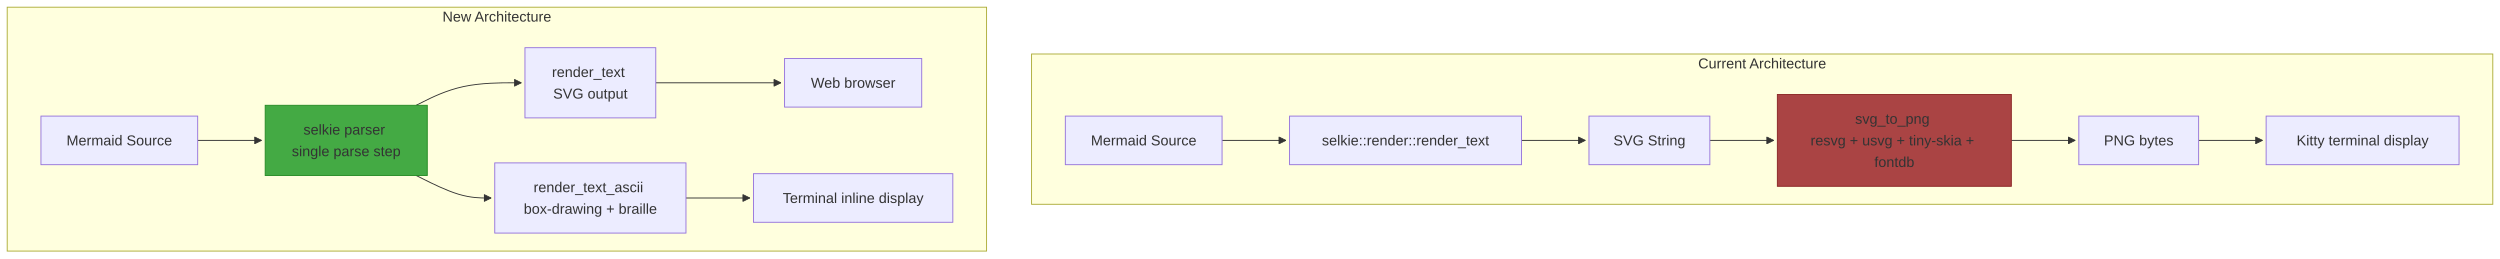
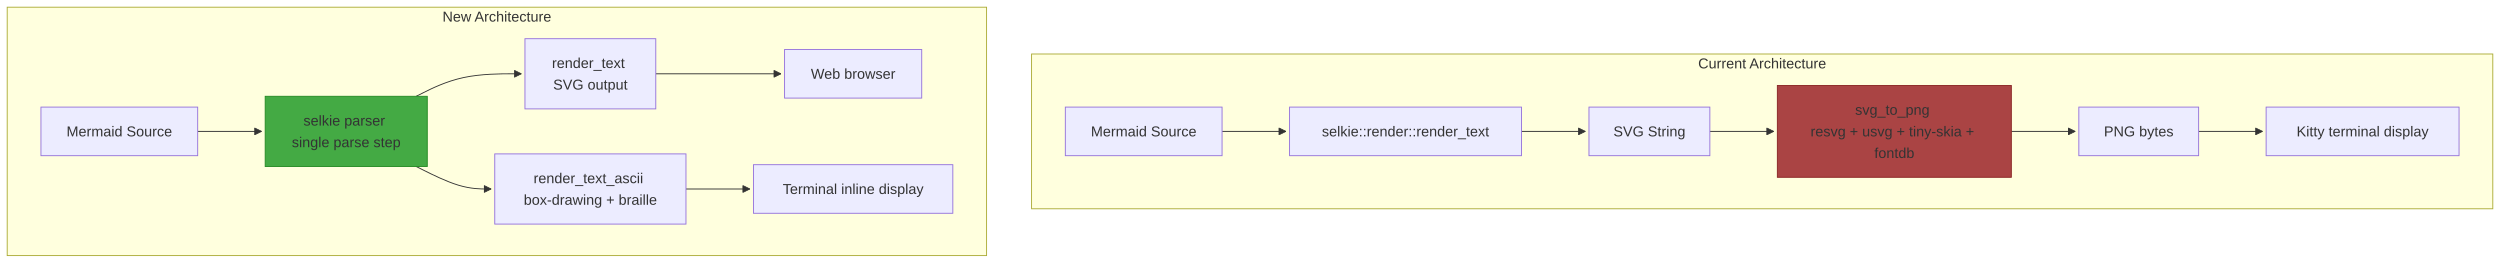
- <svg xmlns="http://www.w3.org/2000/svg" width="2777.969" height="287" viewBox="-8 -8 2777.969 287" class="mermaid">
+ <svg xmlns="http://www.w3.org/2000/svg" width="2777.969" height="292" viewBox="-8 -8 2777.969 292" class="mermaid">
  <style>
.mermaid{font-family:trebuchet ms, verdana, arial, sans-serif;font-size:16px;fill:#333333;}
.error-icon{fill:#552222;}
.error-text{fill:#552222;stroke:#552222;}
.edge-thickness-normal{stroke-width:1px;}
.edge-thickness-thick{stroke-width:3.5px;}
.edge-pattern-solid{stroke-dasharray:0;}
.edge-thickness-invisible{stroke-width:0;fill:none;}
.edge-pattern-dashed{stroke-dasharray:3;}
.edge-pattern-dotted{stroke-dasharray:2;}
.marker{fill:#333333;stroke:#333333;}
.marker.cross{stroke:#333333;}
svg{font-family:trebuchet ms, verdana, arial, sans-serif;font-size:16px;}
p{margin:0;}
.label{font-family:trebuchet ms, verdana, arial, sans-serif;color:#333333;}
.cluster-label text{fill:#333333;}
.cluster-label span{color:#333333;}
.cluster-label span p{background-color:transparent;}
.label text,span{fill:#333333;color:#333333;}
.node rect,.node circle,.node ellipse,.node polygon,.node path{fill:#ECECFF;stroke:#9370DB;stroke-width:1px;}
.rough-node .label text,.node .label text,.image-shape .label,.icon-shape .label{text-anchor:middle;}
.node .katex path{fill:#000;stroke:#000;stroke-width:1px;}
.rough-node .label,.node .label,.image-shape .label,.icon-shape .label{text-align:center;}
.node.clickable{cursor:pointer;}
.root .anchor path{fill:#333333!important;stroke-width:0;stroke:#333333;}
.arrowheadPath{fill:#333333;}
.edgePath .path{stroke:#333333;stroke-width:2.0px;}
.flowchart-link{stroke:#333333;fill:none;}
.edgeLabel{background-color:rgba(232, 232, 232, 0.8);text-align:center;}
.edgeLabel p{background-color:rgba(232, 232, 232, 0.8);}
.edgeLabel rect{opacity:0.5;background-color:rgba(232, 232, 232, 0.8);fill:rgba(232, 232, 232, 0.8);}
.labelBkg{background-color:rgba(232, 232, 232, 0.5);}
.cluster rect{fill:#ffffde;stroke:#aaaa33;stroke-width:1px;}
.cluster text{fill:#333333;}
.cluster span{color:#333333;}
.flowchartTitleText{text-anchor:middle;font-size:18px;fill:#333333;}
rect.text{fill:none;stroke-width:0;}

  </style>
  <defs>
    <marker id="arrow_point" viewBox="0 0 10 10" refX="10" refY="5" markerWidth="8" markerHeight="8" orient="auto" markerUnits="userSpaceOnUse">
      <path d="M 0 0 L 10 5 L 0 10 z" class="marker" />
    </marker>
    <marker id="arrow_point_start" viewBox="0 0 10 10" refX="4.5" refY="5" markerWidth="8" markerHeight="8" orient="auto" markerUnits="userSpaceOnUse">
      <path d="M 0 5 L 10 10 L 10 0 z" class="marker" />
    </marker>
    <marker id="arrow_cross" viewBox="0 0 11 11" refX="12" refY="5.2" markerWidth="11" markerHeight="11" orient="auto" markerUnits="userSpaceOnUse">
      <path d="M 1 1 L 10 10 M 10 1 L 1 10" class="marker cross" fill="none" stroke-width="2" />
    </marker>
    <marker id="arrow_cross_start" viewBox="0 0 11 11" refX="-1" refY="5.2" markerWidth="11" markerHeight="11" orient="auto" markerUnits="userSpaceOnUse">
      <path d="M 1 1 L 10 10 M 10 1 L 1 10" class="marker cross" fill="none" stroke-width="2" />
    </marker>
    <marker id="arrow_circle" viewBox="0 0 10 10" refX="11" refY="5" markerWidth="11" markerHeight="11" orient="auto" markerUnits="userSpaceOnUse">
      <circle cx="5" cy="5" r="5" class="marker" />
    </marker>
    <marker id="arrow_circle_start" viewBox="0 0 10 10" refX="-1" refY="5" markerWidth="11" markerHeight="11" orient="auto" markerUnits="userSpaceOnUse">
      <circle cx="5" cy="5" r="5" class="marker" />
    </marker>
  </defs>
  <g class="root">
    <g class="clusters">
      <g class="cluster" id="subgraph-subGraph0">
-         <rect x="1138.274" y="52" width="1623.695" height="167" class="cluster" />
+         <rect x="1138.274" y="52" width="1623.695" height="172" class="cluster" />
        <text x="1950.121" y="68" class="cluster-label" text-anchor="middle">Current Architecture</text>
      </g>
      <g class="cluster" id="subgraph-subGraph1">
-         <rect x="0" y="0" width="1088.274" height="271" class="cluster" />
+         <rect x="0" y="0" width="1088.274" height="276" class="cluster" />
        <text x="544.137" y="16" class="cluster-label" text-anchor="middle">New Architecture</text>
      </g>
    </g>
    <g class="edgePaths">
      <g class="edge" id="edge-L-A1-B1-0">
-         <path d="M1349.945,148L1356.195,148C1362.445,148,1374.945,148,1386.779,148C1398.612,148,1409.779,148,1415.362,148L1420.945,148" class="edge-thickness-normal edge-pattern-solid edge-thickness-normal edge-pattern-solid flowchart-link" marker-end="url(#arrow_point)" />
+         <path d="M1349.945,138L1356.195,138C1362.445,138,1374.945,138,1386.779,138C1398.612,138,1409.779,138,1415.362,138L1420.945,138" class="edge-thickness-normal edge-pattern-solid edge-thickness-normal edge-pattern-solid flowchart-link" marker-end="url(#arrow_point)" />
      </g>
      <g class="edge" id="edge-L-B1-C1-0">
-         <path d="M1682.641,148L1688.891,148C1695.141,148,1707.641,148,1719.474,148C1731.307,148,1742.474,148,1748.057,148L1753.641,148" class="edge-thickness-normal edge-pattern-solid edge-thickness-normal edge-pattern-solid flowchart-link" marker-end="url(#arrow_point)" />
+         <path d="M1682.641,138L1688.891,138C1695.141,138,1707.641,138,1719.474,138C1731.307,138,1742.474,138,1748.057,138L1753.641,138" class="edge-thickness-normal edge-pattern-solid edge-thickness-normal edge-pattern-solid flowchart-link" marker-end="url(#arrow_point)" />
      </g>
      <g class="edge" id="edge-L-C1-D1-0">
-         <path d="M1891.969,148L1898.219,148C1904.469,148,1916.969,148,1928.802,148C1940.636,148,1951.802,148,1957.386,148L1962.969,148" class="edge-thickness-normal edge-pattern-solid edge-thickness-normal edge-pattern-solid flowchart-link" marker-end="url(#arrow_point)" />
+         <path d="M1891.969,138L1898.219,138C1904.469,138,1916.969,138,1928.802,138C1940.636,138,1951.802,138,1957.386,138L1962.969,138" class="edge-thickness-normal edge-pattern-solid edge-thickness-normal edge-pattern-solid flowchart-link" marker-end="url(#arrow_point)" />
      </g>
      <g class="edge" id="edge-L-D1-E1-0">
-         <path d="M2226.969,148L2233.219,148C2239.469,148,2251.969,148,2263.802,148C2275.636,148,2286.802,148,2292.386,148L2297.969,148" class="edge-thickness-normal edge-pattern-solid edge-thickness-normal edge-pattern-solid flowchart-link" marker-end="url(#arrow_point)" />
+         <path d="M2226.969,138L2233.219,138C2239.469,138,2251.969,138,2263.802,138C2275.636,138,2286.802,138,2292.386,138L2297.969,138" class="edge-thickness-normal edge-pattern-solid edge-thickness-normal edge-pattern-solid flowchart-link" marker-end="url(#arrow_point)" />
      </g>
      <g class="edge" id="edge-L-E1-F1-0">
-         <path d="M2435.094,148L2441.344,148C2447.594,148,2460.094,148,2471.927,148C2483.761,148,2494.927,148,2500.511,148L2506.094,148" class="edge-thickness-normal edge-pattern-solid edge-thickness-normal edge-pattern-solid flowchart-link" marker-end="url(#arrow_point)" />
+         <path d="M2435.094,138L2441.344,138C2447.594,138,2460.094,138,2471.927,138C2483.761,138,2494.927,138,2500.511,138L2506.094,138" class="edge-thickness-normal edge-pattern-solid edge-thickness-normal edge-pattern-solid flowchart-link" marker-end="url(#arrow_point)" />
      </g>
      <g class="edge" id="edge-L-A2-B2-0">
-         <path d="M211.672,148L217.922,148C224.172,148,236.672,148,248.505,148C260.339,148,271.505,148,277.089,148L282.672,148" class="edge-thickness-normal edge-pattern-solid edge-thickness-normal edge-pattern-solid flowchart-link" marker-end="url(#arrow_point)" />
+         <path d="M211.672,138L217.922,138C224.172,138,236.672,138,248.505,138C260.339,138,271.505,138,277.089,138L282.672,138" class="edge-thickness-normal edge-pattern-solid edge-thickness-normal edge-pattern-solid flowchart-link" marker-end="url(#arrow_point)" />
      </g>
      <g class="edge" id="edge-L-B2-C2-0">
-         <path d="M454.449,109L462.753,104.833C471.057,100.667,487.665,92.333,507.145,88.167C526.624,84,548.974,84,560.149,84L571.324,84" class="edge-thickness-normal edge-pattern-solid edge-thickness-normal edge-pattern-solid flowchart-link" marker-end="url(#arrow_point)" />
+         <path d="M454.449,99L462.753,94.833C471.057,90.667,487.665,82.333,507.145,78.167C526.624,74,548.974,74,560.149,74L571.324,74" class="edge-thickness-normal edge-pattern-solid edge-thickness-normal edge-pattern-solid flowchart-link" marker-end="url(#arrow_point)" />
      </g>
      <g class="edge" id="edge-L-B2-C3-0">
-         <path d="M454.449,187L462.753,191.167C471.057,195.333,487.665,203.667,501.553,207.833C515.44,212,526.607,212,532.19,212L537.773,212" class="edge-thickness-normal edge-pattern-solid edge-thickness-normal edge-pattern-solid flowchart-link" marker-end="url(#arrow_point)" />
+         <path d="M454.449,177L462.753,181.167C471.057,185.333,487.665,193.667,501.553,197.833C515.44,202,526.607,202,532.19,202L537.773,202" class="edge-thickness-normal edge-pattern-solid edge-thickness-normal edge-pattern-solid flowchart-link" marker-end="url(#arrow_point)" />
      </g>
      <g class="edge" id="edge-L-C2-D2-0">
-         <path d="M720.691,84L732.533,84C744.375,84,768.059,84,791.244,84C814.43,84,837.117,84,848.461,84L859.805,84" class="edge-thickness-normal edge-pattern-solid edge-thickness-normal edge-pattern-solid flowchart-link" marker-end="url(#arrow_point)" />
+         <path d="M720.691,74L732.533,74C744.375,74,768.059,74,791.244,74C814.43,74,837.117,74,848.461,74L859.805,74" class="edge-thickness-normal edge-pattern-solid edge-thickness-normal edge-pattern-solid flowchart-link" marker-end="url(#arrow_point)" />
      </g>
      <g class="edge" id="edge-L-C3-D3-0">
-         <path d="M754.242,212L760.492,212C766.742,212,779.242,212,791.076,212C802.909,212,814.076,212,819.659,212L825.242,212" class="edge-thickness-normal edge-pattern-solid edge-thickness-normal edge-pattern-solid flowchart-link" marker-end="url(#arrow_point)" />
+         <path d="M754.242,202L760.492,202C766.742,202,779.242,202,791.076,202C802.909,202,814.076,202,819.659,202L825.242,202" class="edge-thickness-normal edge-pattern-solid edge-thickness-normal edge-pattern-solid flowchart-link" marker-end="url(#arrow_point)" />
      </g>
    </g>
    <g class="edgeLabels">

    </g>
    <g class="nodes">
      <g class="node default" id="node-A1">
-         <rect x="1175.774" y="121" width="174.172" height="54" />
-         <text x="1262.859" y="148" class="label" text-anchor="middle" dominant-baseline="central">Mermaid Source</text>
+         <rect x="1175.774" y="111" width="174.172" height="54" />
+         <text x="1262.859" y="138" class="label" text-anchor="middle" dominant-baseline="central">Mermaid Source</text>
      </g>
      <g class="node default" id="node-B1">
-         <rect x="1424.945" y="121" width="257.695" height="54" />
-         <text x="1553.793" y="148" class="label" text-anchor="middle" dominant-baseline="central">selkie::render::render_text</text>
+         <rect x="1424.945" y="111" width="257.695" height="54" />
+         <text x="1553.793" y="138" class="label" text-anchor="middle" dominant-baseline="central">selkie::render::render_text</text>
      </g>
      <g class="node default" id="node-C1">
-         <rect x="1757.641" y="121" width="134.328" height="54" />
-         <text x="1824.805" y="148" class="label" text-anchor="middle" dominant-baseline="central">SVG String</text>
+         <rect x="1757.641" y="111" width="134.328" height="54" />
+         <text x="1824.805" y="138" class="label" text-anchor="middle" dominant-baseline="central">SVG String</text>
      </g>
      <g class="node default" id="node-D1">
-         <rect x="1966.969" y="97" width="260" height="102" style="fill:#a44 !important;stroke:#822 !important" />
-         <text x="2096.969" y="148" class="label" text-anchor="middle" dominant-baseline="central">
-           <tspan x="2096.969" y="148" dy="-1.5em">svg_to_png</tspan>
+         <rect x="1966.969" y="87" width="260" height="102" style="fill:#a44 !important;stroke:#822 !important" />
+         <text x="2096.969" y="138" class="label" text-anchor="middle" dominant-baseline="central">
+           <tspan x="2096.969" y="138" dy="-1.5em">svg_to_png</tspan>
          <tspan x="2096.969" dy="1.5em">resvg + usvg + tiny-skia +</tspan>
          <tspan x="2096.969" dy="1.5em">fontdb</tspan>
        </text>
      </g>
      <g class="node default" id="node-E1">
-         <rect x="2301.969" y="121" width="133.125" height="54" />
-         <text x="2368.531" y="148" class="label" text-anchor="middle" dominant-baseline="central">PNG bytes</text>
+         <rect x="2301.969" y="111" width="133.125" height="54" />
+         <text x="2368.531" y="138" class="label" text-anchor="middle" dominant-baseline="central">PNG bytes</text>
      </g>
      <g class="node default" id="node-F1">
-         <rect x="2510.094" y="121" width="214.375" height="54" />
-         <text x="2617.281" y="148" class="label" text-anchor="middle" dominant-baseline="central">Kitty terminal display</text>
+         <rect x="2510.094" y="111" width="214.375" height="54" />
+         <text x="2617.281" y="138" class="label" text-anchor="middle" dominant-baseline="central">Kitty terminal display</text>
      </g>
      <g class="node default" id="node-A2">
-         <rect x="37.5" y="121" width="174.172" height="54" />
-         <text x="124.586" y="148" class="label" text-anchor="middle" dominant-baseline="central">Mermaid Source</text>
+         <rect x="37.5" y="111" width="174.172" height="54" />
+         <text x="124.586" y="138" class="label" text-anchor="middle" dominant-baseline="central">Mermaid Source</text>
      </g>
      <g class="node default" id="node-B2">
-         <rect x="286.672" y="109" width="180.102" height="78" style="fill:#4a4 !important;stroke:#282 !important" />
-         <text x="376.723" y="148" class="label" text-anchor="middle" dominant-baseline="central">
-           <tspan x="376.723" y="148" dy="-0.75em">selkie parser</tspan>
+         <rect x="286.672" y="99" width="180.102" height="78" style="fill:#4a4 !important;stroke:#282 !important" />
+         <text x="376.723" y="138" class="label" text-anchor="middle" dominant-baseline="central">
+           <tspan x="376.723" y="138" dy="-0.75em">selkie parser</tspan>
          <tspan x="376.723" dy="1.5em">single parse step</tspan>
        </text>
      </g>
      <g class="node default" id="node-C2">
-         <rect x="575.324" y="45" width="145.367" height="78" />
-         <text x="648.008" y="84" class="label" text-anchor="middle" dominant-baseline="central">
-           <tspan x="648.008" y="84" dy="-0.75em">render_text</tspan>
+         <rect x="575.324" y="35" width="145.367" height="78" />
+         <text x="648.008" y="74" class="label" text-anchor="middle" dominant-baseline="central">
+           <tspan x="648.008" y="74" dy="-0.75em">render_text</tspan>
          <tspan x="648.008" dy="1.5em">SVG output</tspan>
        </text>
      </g>
      <g class="node default" id="node-C3">
-         <rect x="541.773" y="173" width="212.469" height="78" />
-         <text x="648.008" y="212" class="label" text-anchor="middle" dominant-baseline="central">
-           <tspan x="648.008" y="212" dy="-0.75em">render_text_ascii</tspan>
+         <rect x="541.773" y="163" width="212.469" height="78" />
+         <text x="648.008" y="202" class="label" text-anchor="middle" dominant-baseline="central">
+           <tspan x="648.008" y="202" dy="-0.75em">render_text_ascii</tspan>
          <tspan x="648.008" dy="1.5em">box-drawing + braille</tspan>
        </text>
      </g>
      <g class="node default" id="node-D2">
-         <rect x="863.805" y="57" width="152.406" height="54" />
-         <text x="940.008" y="84" class="label" text-anchor="middle" dominant-baseline="central">Web browser</text>
+         <rect x="863.805" y="47" width="152.406" height="54" />
+         <text x="940.008" y="74" class="label" text-anchor="middle" dominant-baseline="central">Web browser</text>
      </g>
      <g class="node default" id="node-D3">
-         <rect x="829.242" y="185" width="221.531" height="54" />
-         <text x="940.008" y="212" class="label" text-anchor="middle" dominant-baseline="central">Terminal inline display</text>
+         <rect x="829.242" y="175" width="221.531" height="54" />
+         <text x="940.008" y="202" class="label" text-anchor="middle" dominant-baseline="central">Terminal inline display</text>
      </g>
    </g>
  </g>
</svg>
